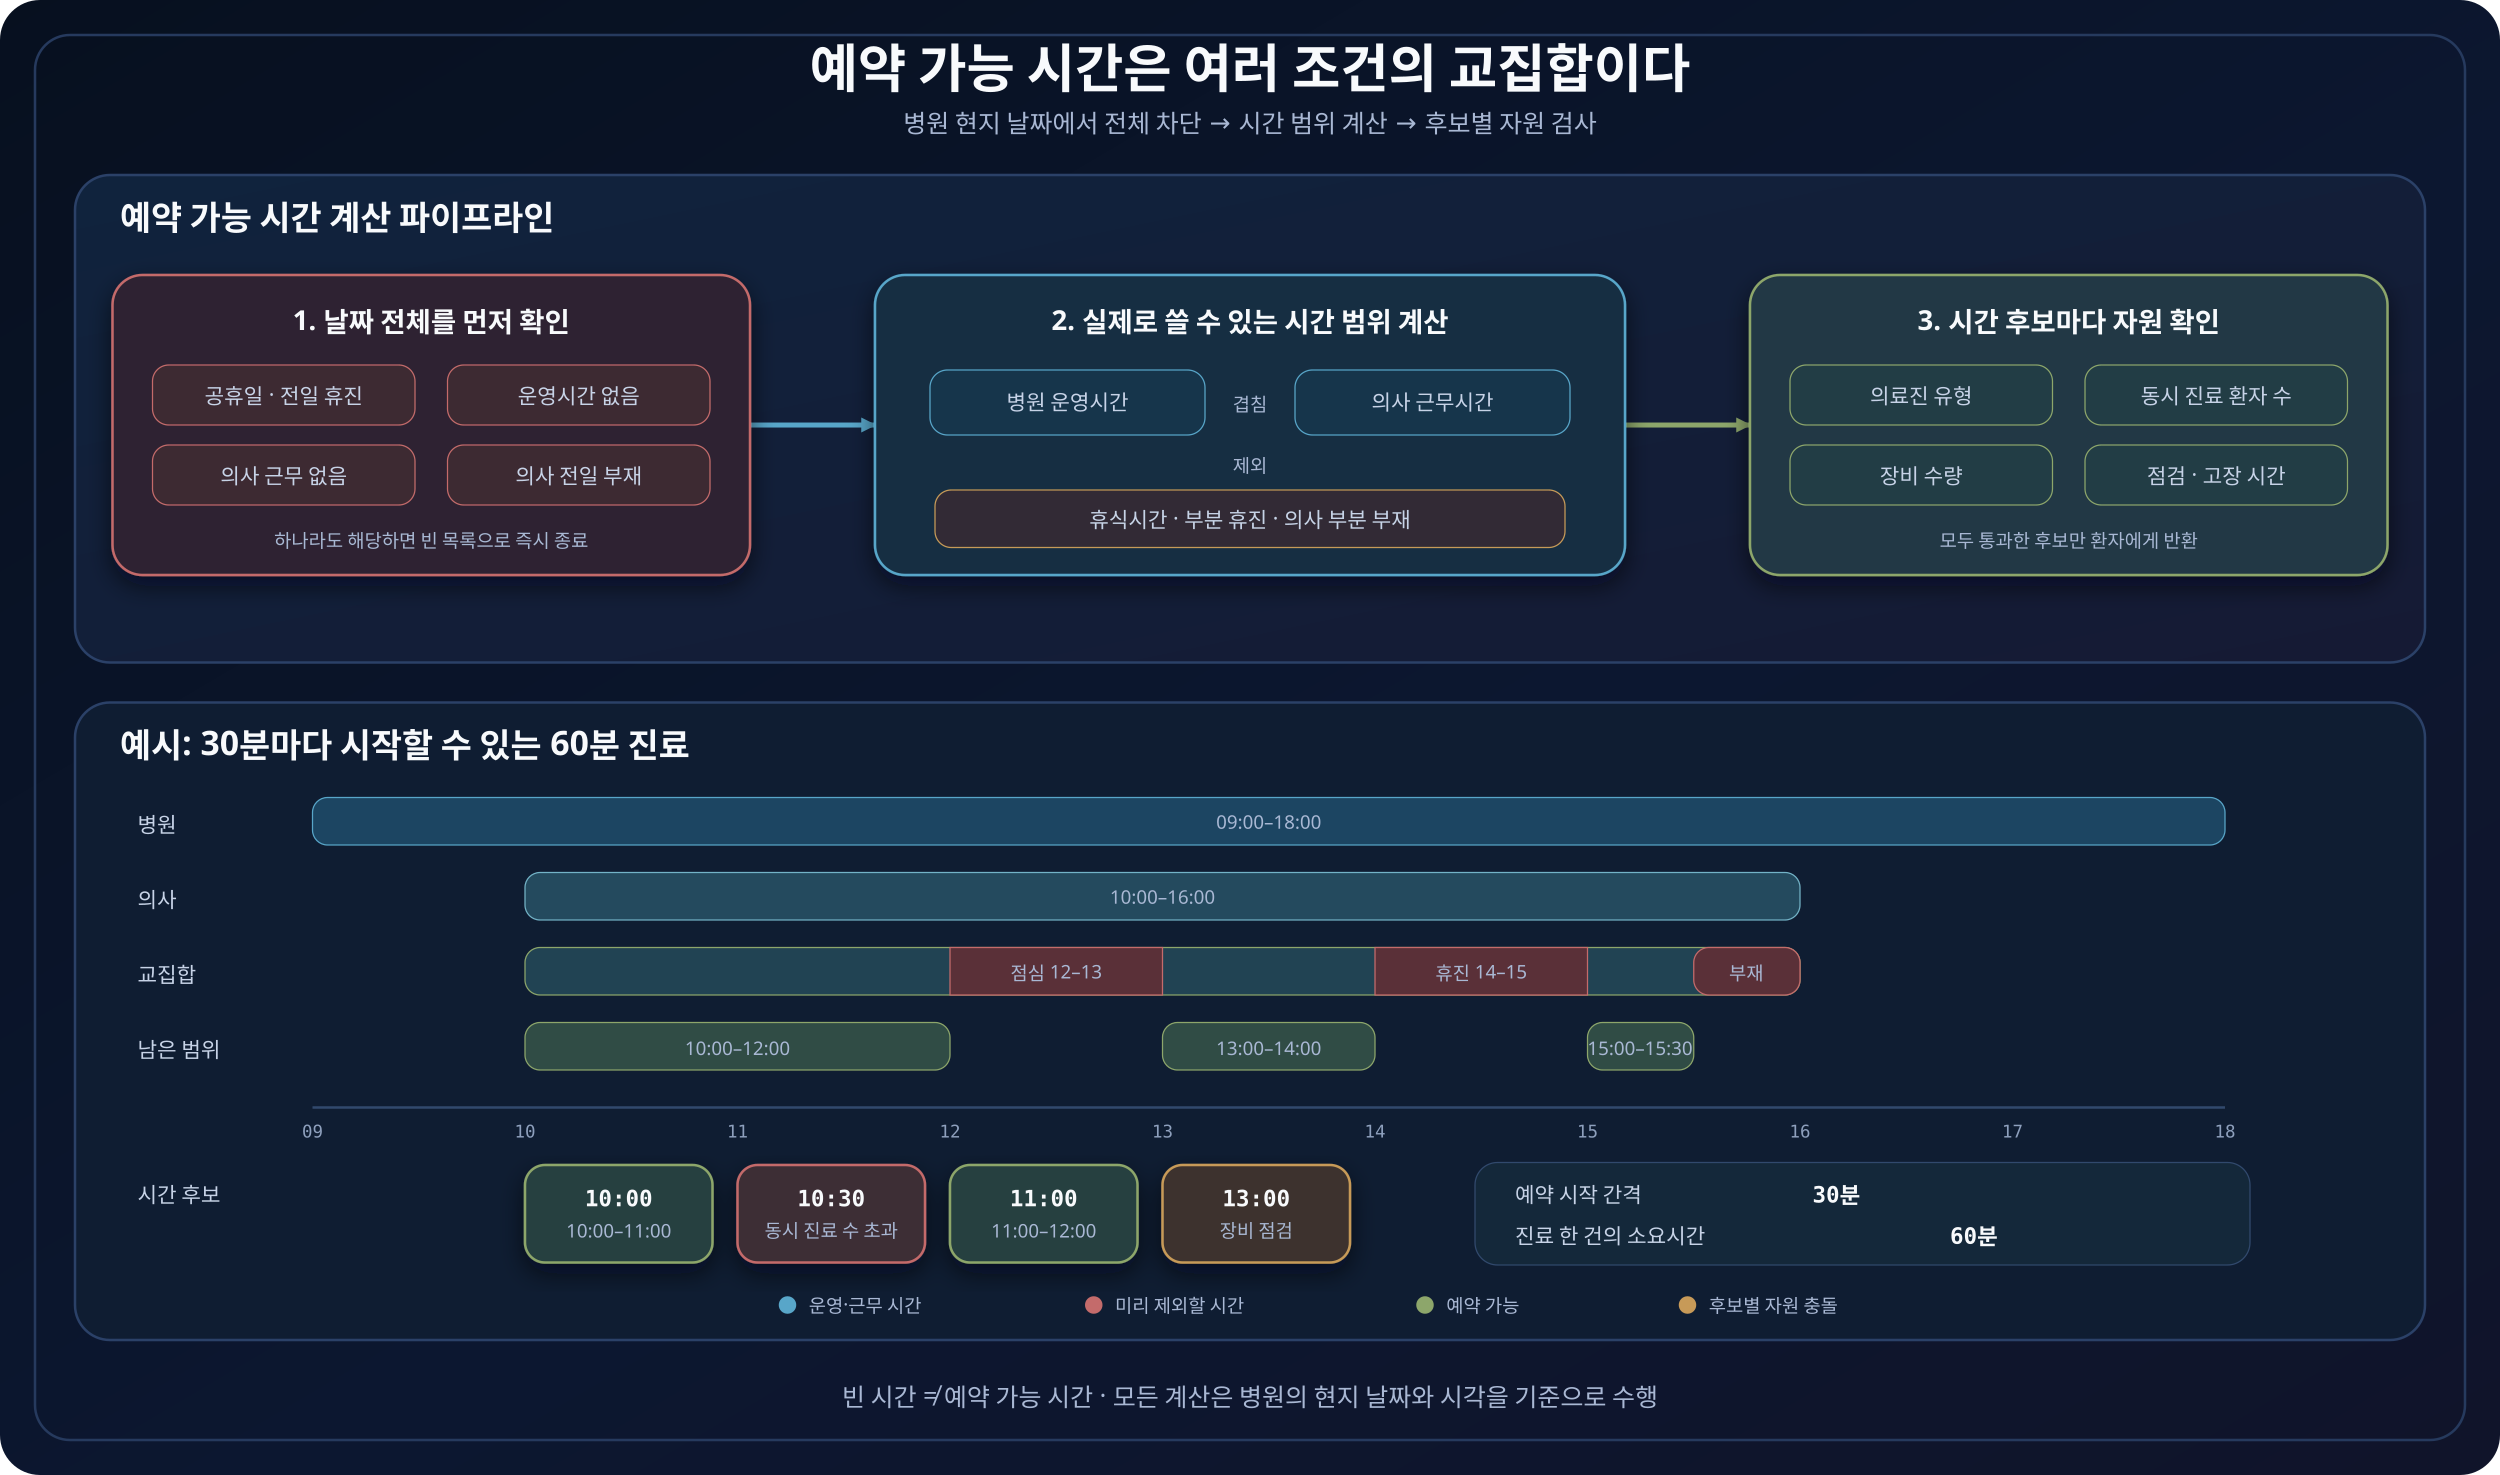
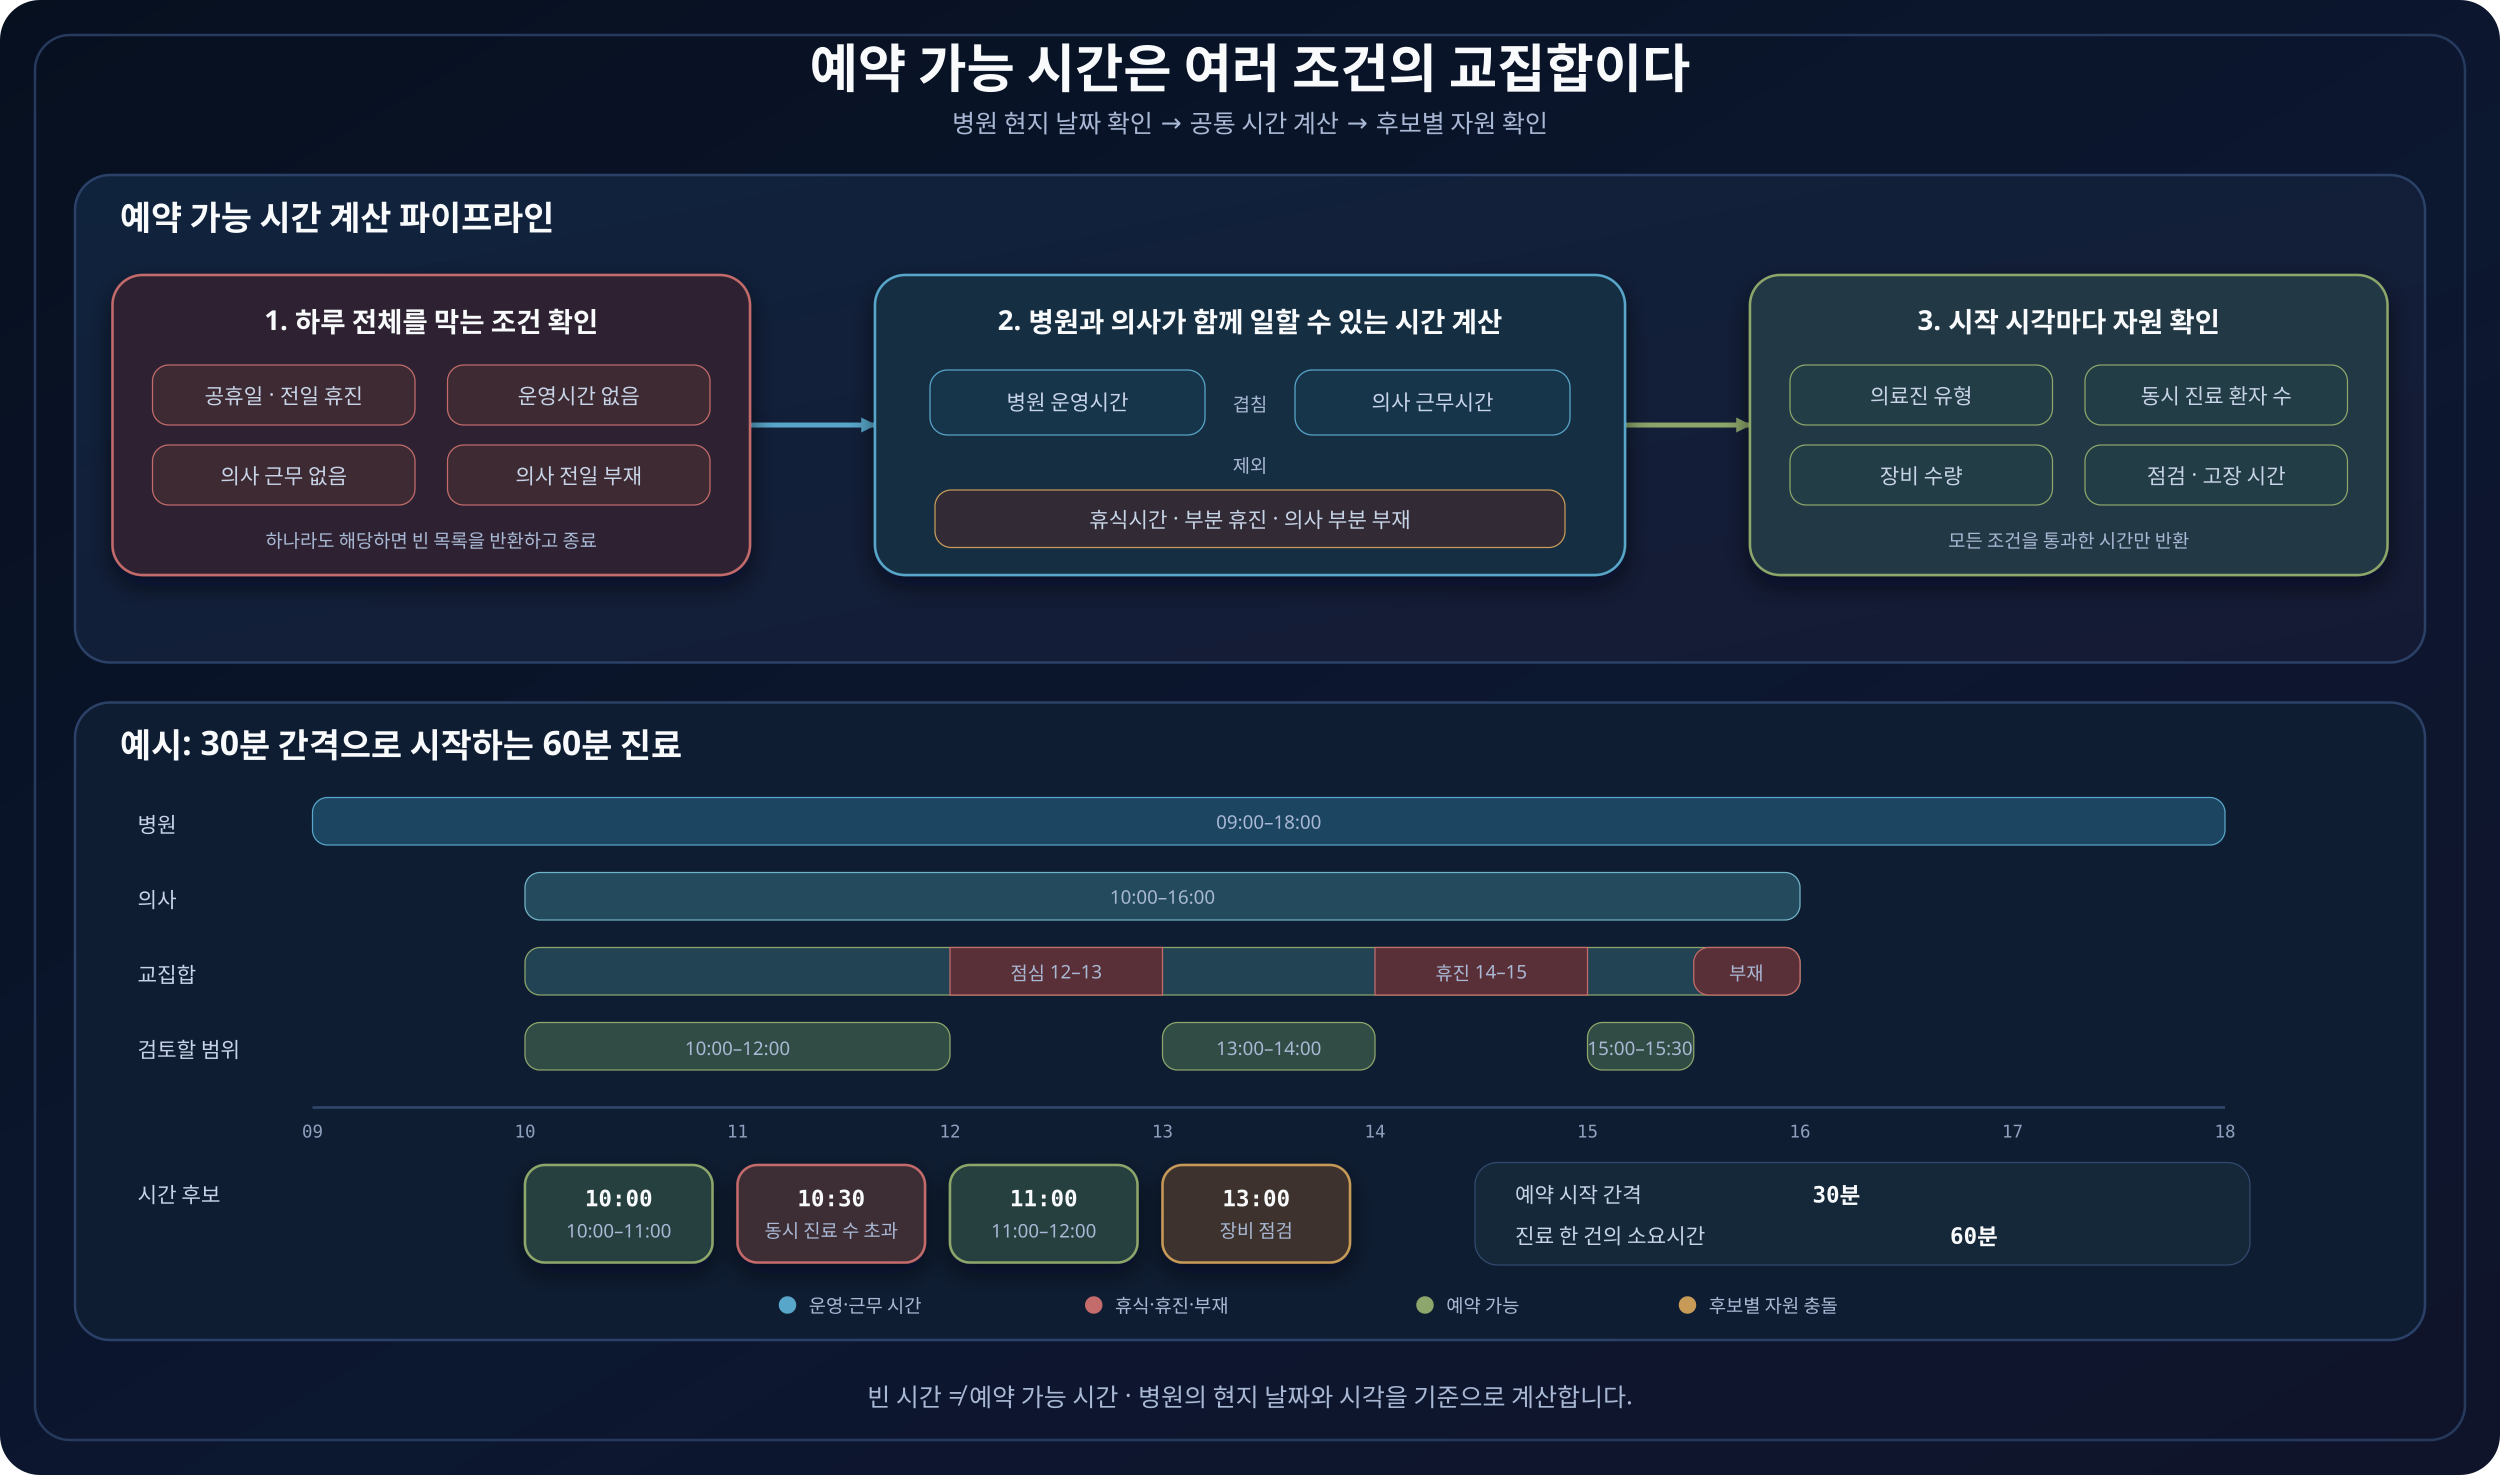
<svg xmlns="http://www.w3.org/2000/svg" width="2000" height="1180" viewBox="0 0 2000 1180" role="img" aria-labelledby="title desc">
  <defs>
    <linearGradient id="canvas" x1="0" y1="0" x2="1" y2="1">
      <stop offset="0" stop-color="#07101f" />
      <stop offset="0.55" stop-color="#0c1730" />
      <stop offset="1" stop-color="#10142a" />
    </linearGradient>
    <linearGradient id="panel" x1="0" y1="0" x2="1" y2="1">
      <stop offset="0" stop-color="#10233d" />
      <stop offset="1" stop-color="#151a34" />
    </linearGradient>
    <filter id="shadow" x="-20%" y="-20%" width="140%" height="150%">
      <feDropShadow dx="0" dy="8" stdDeviation="10" flood-color="#020617" flood-opacity="0.58" />
    </filter>
    <marker id="arrowBlue" markerWidth="14" markerHeight="14" refX="12" refY="7" orient="auto" markerUnits="userSpaceOnUse">
      <path d="M 1 1 L 13 7 L 1 13 Z" fill="#58a6c9" />
    </marker>
    <marker id="arrowGreen" markerWidth="14" markerHeight="14" refX="12" refY="7" orient="auto" markerUnits="userSpaceOnUse">
      <path d="M 1 1 L 13 7 L 1 13 Z" fill="#8da66b" />
    </marker>
    <style>
-       .title { font-family: 'Noto Sans KR', sans-serif; font-size: 42px; font-weight: 700; fill: #f8fafc; }
-       .subtitle { font-family: 'Noto Sans KR', sans-serif; font-size: 20px; fill: #a9b8d4; }
-       .panel-title { font-family: 'Noto Sans KR', sans-serif; font-size: 27px; font-weight: 700; fill: #f8fafc; }
-       .card-title { font-family: 'Noto Sans KR', sans-serif; font-size: 22px; font-weight: 700; fill: #f8fafc; }
-       .body { font-family: 'Noto Sans KR', sans-serif; font-size: 17px; fill: #c7d3e7; }
-       .mono { font-family: 'Noto Sans KR', 'Comic Mono', monospace; font-size: 18px; font-weight: 700; fill: #f8fafc; }
-       .small { font-family: 'Noto Sans KR', sans-serif; font-size: 15px; fill: #a9b8d4; }
-       .tick { font-family: 'Comic Mono', monospace; font-size: 14px; fill: #8ea0bd; }
+       .title { font-family: 'goorm Sans', sans-serif; font-size: 42px; font-weight: 700; fill: #f8fafc; }
+       .subtitle { font-family: 'goorm Sans', sans-serif; font-size: 20px; fill: #a9b8d4; }
+       .panel-title { font-family: 'goorm Sans', sans-serif; font-size: 27px; font-weight: 700; fill: #f8fafc; }
+       .card-title { font-family: 'goorm Sans', sans-serif; font-size: 22px; font-weight: 700; fill: #f8fafc; }
+       .body { font-family: 'goorm Sans', sans-serif; font-size: 17px; fill: #c7d3e7; }
+       .mono { font-family: 'goorm Sans Code', 'goorm Sans', monospace; font-size: 18px; font-weight: 700; fill: #f8fafc; }
+       .small { font-family: 'goorm Sans', sans-serif; font-size: 15px; fill: #a9b8d4; }
+       .tick { font-family: 'goorm Sans Code', 'goorm Sans', monospace; font-size: 14px; fill: #8ea0bd; }
      .connector { fill: none; stroke-linecap: round; stroke-linejoin: round; stroke-width: 4; }
      .primary { stroke: #58a6c9; marker-end: url(#arrowBlue); }
      .accepted { stroke: #8da66b; marker-end: url(#arrowGreen); }
    </style>
  </defs>
  <rect width="2000" height="1180" rx="32" fill="url(#canvas)" />
  <rect x="28" y="28" width="1944" height="1124" rx="28" fill="none" stroke="#263a5e" stroke-width="2" />
  <text class="title" x="1000" y="70" text-anchor="middle">예약 가능 시간은 여러 조건의 교집합이다</text>
-   <text class="subtitle" x="1000" y="106" text-anchor="middle">병원 현지 날짜에서 전체 차단 → 시간 범위 계산 → 후보별 자원 검사</text>
+   <text class="subtitle" x="1000" y="106" text-anchor="middle">병원 현지 날짜 확인 → 공통 시간 계산 → 후보별 자원 확인</text>
  <g>
    <rect x="60" y="140" width="1880" height="390" rx="28" fill="url(#panel)" stroke="#2b4168" stroke-width="2" />
    <text class="panel-title" x="96" y="184">예약 가능 시간 계산 파이프라인</text>
    <path class="connector primary" data-connector="blockers-effective" d="M 600 340 H 700" />
    <path class="connector accepted" data-connector="effective-candidates" d="M 1300 340 H 1400" />
    <g filter="url(#shadow)">
      <rect class="card" x="90" y="220" width="510" height="240" rx="24" fill="#2d2432" stroke="#c46b6b" stroke-width="2" />
-       <text class="card-title" x="345" y="264" text-anchor="middle">1. 날짜 전체를 먼저 확인</text>
+       <text class="card-title" x="345" y="264" text-anchor="middle">1. 하루 전체를 막는 조건 확인</text>
      <rect x="122" y="292" width="210" height="48" rx="13" fill="#3d2931" stroke="#c46b6b" />
      <text class="body" x="227" y="323" text-anchor="middle">공휴일 · 전일 휴진</text>
      <rect x="358" y="292" width="210" height="48" rx="13" fill="#3d2931" stroke="#c46b6b" />
      <text class="body" x="463" y="323" text-anchor="middle">운영시간 없음</text>
      <rect x="122" y="356" width="210" height="48" rx="13" fill="#3d2931" stroke="#c46b6b" />
      <text class="body" x="227" y="387" text-anchor="middle">의사 근무 없음</text>
      <rect x="358" y="356" width="210" height="48" rx="13" fill="#3d2931" stroke="#c46b6b" />
      <text class="body" x="463" y="387" text-anchor="middle">의사 전일 부재</text>
-       <text class="small" x="345" y="438" text-anchor="middle">하나라도 해당하면 빈 목록으로 즉시 종료</text>
+       <text class="small" x="345" y="438" text-anchor="middle">하나라도 해당하면 빈 목록을 반환하고 종료</text>
    </g>
    <g filter="url(#shadow)">
      <rect class="card" x="700" y="220" width="600" height="240" rx="24" fill="#172f43" stroke="#58a6c9" stroke-width="2" />
-       <text class="card-title" x="1000" y="264" text-anchor="middle">2. 실제로 쓸 수 있는 시간 범위 계산</text>
+       <text class="card-title" x="1000" y="264" text-anchor="middle">2. 병원과 의사가 함께 일할 수 있는 시간 계산</text>
      <rect x="744" y="296" width="220" height="52" rx="14" fill="#15344b" stroke="#58a6c9" />
      <text class="body" x="854" y="328" text-anchor="middle">병원 운영시간</text>
      <text class="small" x="1000" y="329" text-anchor="middle">겹침</text>
      <rect x="1036" y="296" width="220" height="52" rx="14" fill="#15344b" stroke="#58a6c9" />
      <text class="body" x="1146" y="328" text-anchor="middle">의사 근무시간</text>
      <text class="small" x="1000" y="378" text-anchor="middle">제외</text>
      <rect x="748" y="392" width="504" height="46" rx="13" fill="#302b34" stroke="#c79a58" />
      <text class="body" x="1000" y="422" text-anchor="middle">휴식시간 · 부분 휴진 · 의사 부분 부재</text>
    </g>
    <g filter="url(#shadow)">
      <rect class="card" x="1400" y="220" width="510" height="240" rx="24" fill="#203744" stroke="#8da66b" stroke-width="2" />
-       <text class="card-title" x="1655" y="264" text-anchor="middle">3. 시간 후보마다 자원 확인</text>
+       <text class="card-title" x="1655" y="264" text-anchor="middle">3. 시작 시각마다 자원 확인</text>
      <rect x="1432" y="292" width="210" height="48" rx="13" fill="#223c45" stroke="#8da66b" />
      <text class="body" x="1537" y="323" text-anchor="middle">의료진 유형</text>
      <rect x="1668" y="292" width="210" height="48" rx="13" fill="#223c45" stroke="#8da66b" />
      <text class="body" x="1773" y="323" text-anchor="middle">동시 진료 환자 수</text>
      <rect x="1432" y="356" width="210" height="48" rx="13" fill="#223c45" stroke="#8da66b" />
      <text class="body" x="1537" y="387" text-anchor="middle">장비 수량</text>
      <rect x="1668" y="356" width="210" height="48" rx="13" fill="#223c45" stroke="#8da66b" />
      <text class="body" x="1773" y="387" text-anchor="middle">점검 · 고장 시간</text>
-       <text class="small" x="1655" y="438" text-anchor="middle">모두 통과한 후보만 환자에게 반환</text>
+       <text class="small" x="1655" y="438" text-anchor="middle">모든 조건을 통과한 시간만 반환</text>
    </g>
  </g>
  <g>
    <rect x="60" y="562" width="1880" height="510" rx="28" fill="#0f1d32" stroke="#2b4168" stroke-width="2" />
-     <text class="panel-title" x="96" y="606">예시: 30분마다 시작할 수 있는 60분 진료</text>
+     <text class="panel-title" x="96" y="606">예시: 30분 간격으로 시작하는 60분 진료</text>
    <text class="body" x="110" y="666">병원</text>
    <rect x="250" y="638" width="1530" height="38" rx="12" fill="#1c4562" stroke="#58a6c9" />
    <text class="small" x="1015" y="663" text-anchor="middle">09:00–18:00</text>
    <text class="body" x="110" y="726">의사</text>
    <rect x="420" y="698" width="1020" height="38" rx="12" fill="#244a5e" stroke="#73b3c7" />
    <text class="small" x="930" y="723" text-anchor="middle">10:00–16:00</text>
    <text class="body" x="110" y="786">교집합</text>
    <rect x="420" y="758" width="1020" height="38" rx="12" fill="#214353" stroke="#8da66b" />
    <rect x="760" y="758" width="170" height="38" fill="#5a3038" stroke="#c46b6b" />
    <rect x="1100" y="758" width="170" height="38" fill="#5a3038" stroke="#c46b6b" />
    <rect x="1355" y="758" width="85" height="38" rx="12" fill="#5a3038" stroke="#c46b6b" />
    <text class="small" x="845" y="784" text-anchor="middle">점심 12–13</text>
    <text class="small" x="1185" y="784" text-anchor="middle">휴진 14–15</text>
    <text class="small" x="1397" y="784" text-anchor="middle">부재</text>
-     <text class="body" x="110" y="846">남은 범위</text>
+     <text class="body" x="110" y="846">검토할 범위</text>
    <rect x="420" y="818" width="340" height="38" rx="12" fill="#304c45" stroke="#8da66b" />
    <rect x="930" y="818" width="170" height="38" rx="12" fill="#304c45" stroke="#8da66b" />
    <rect x="1270" y="818" width="85" height="38" rx="12" fill="#304c45" stroke="#8da66b" />
    <text class="small" x="590" y="844" text-anchor="middle">10:00–12:00</text>
    <text class="small" x="1015" y="844" text-anchor="middle">13:00–14:00</text>
    <text class="small" x="1312" y="844" text-anchor="middle">15:00–15:30</text>
    <g>
      <line x1="250" y1="886" x2="1780" y2="886" stroke="#31496d" stroke-width="2" />
      <g class="tick">
        <text x="250" y="910" text-anchor="middle">09</text>
        <text x="420" y="910" text-anchor="middle">10</text>
        <text x="590" y="910" text-anchor="middle">11</text>
        <text x="760" y="910" text-anchor="middle">12</text>
        <text x="930" y="910" text-anchor="middle">13</text>
        <text x="1100" y="910" text-anchor="middle">14</text>
        <text x="1270" y="910" text-anchor="middle">15</text>
        <text x="1440" y="910" text-anchor="middle">16</text>
        <text x="1610" y="910" text-anchor="middle">17</text>
        <text x="1780" y="910" text-anchor="middle">18</text>
      </g>
    </g>
    <text class="body" x="110" y="962">시간 후보</text>
    <g filter="url(#shadow)">
      <rect class="card" x="420" y="932" width="150" height="78" rx="16" fill="#263f3f" stroke="#8da66b" stroke-width="2" />
      <text class="mono" x="495" y="965" text-anchor="middle">10:00</text>
      <text class="small" x="495" y="990" text-anchor="middle">10:00–11:00</text>
      <rect class="card" x="590" y="932" width="150" height="78" rx="16" fill="#3d2d35" stroke="#c46b6b" stroke-width="2" />
      <text class="mono" x="665" y="965" text-anchor="middle">10:30</text>
      <text class="small" x="665" y="990" text-anchor="middle">동시 진료 수 초과</text>
      <rect class="card" x="760" y="932" width="150" height="78" rx="16" fill="#263f3f" stroke="#8da66b" stroke-width="2" />
      <text class="mono" x="835" y="965" text-anchor="middle">11:00</text>
      <text class="small" x="835" y="990" text-anchor="middle">11:00–12:00</text>
      <rect class="card" x="930" y="932" width="150" height="78" rx="16" fill="#3d332d" stroke="#c79a58" stroke-width="2" />
      <text class="mono" x="1005" y="965" text-anchor="middle">13:00</text>
      <text class="small" x="1005" y="990" text-anchor="middle">장비 점검</text>
    </g>
    <rect x="1180" y="930" width="620" height="82" rx="18" fill="#14283a" stroke="#31496d" />
    <text class="body" x="1212" y="962">예약 시작 간격</text>
    <text class="mono" x="1450" y="962">30분</text>
    <text class="body" x="1212" y="995">진료 한 건의 소요시간</text>
    <text class="mono" x="1560" y="995">60분</text>
    <circle cx="630" cy="1044" r="7" fill="#58a6c9" />
    <text class="small" x="647" y="1050">운영·근무 시간</text>
    <circle cx="875" cy="1044" r="7" fill="#c46b6b" />
-     <text class="small" x="892" y="1050">미리 제외할 시간</text>
+     <text class="small" x="892" y="1050">휴식·휴진·부재</text>
    <circle cx="1140" cy="1044" r="7" fill="#8da66b" />
    <text class="small" x="1157" y="1050">예약 가능</text>
    <circle cx="1350" cy="1044" r="7" fill="#c79a58" />
    <text class="small" x="1367" y="1050">후보별 자원 충돌</text>
  </g>
-   <text class="subtitle" x="1000" y="1125" text-anchor="middle">빈 시간 ≠ 예약 가능 시간 · 모든 계산은 병원의 현지 날짜와 시각을 기준으로 수행</text>
+   <text class="subtitle" x="1000" y="1125" text-anchor="middle">빈 시간 ≠ 예약 가능 시간 · 병원의 현지 날짜와 시각을 기준으로 계산합니다.</text>
</svg>
